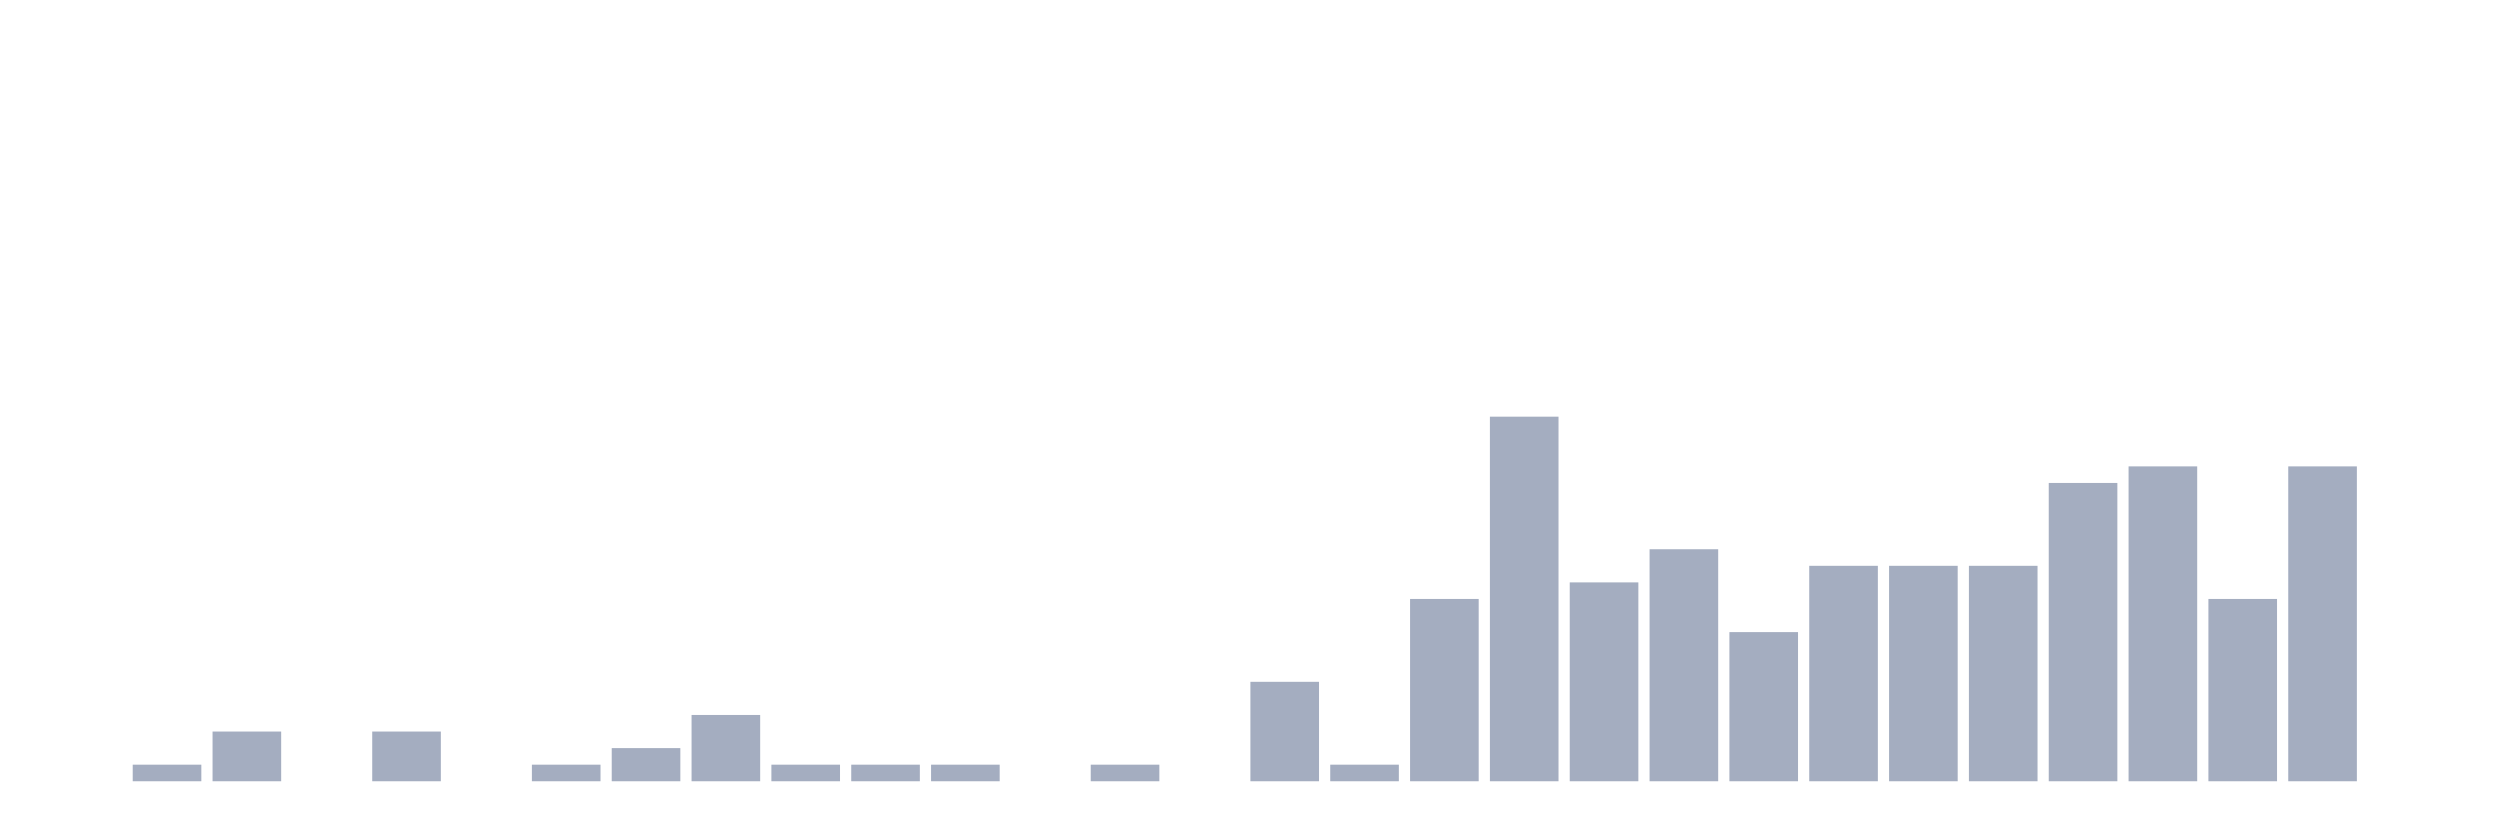
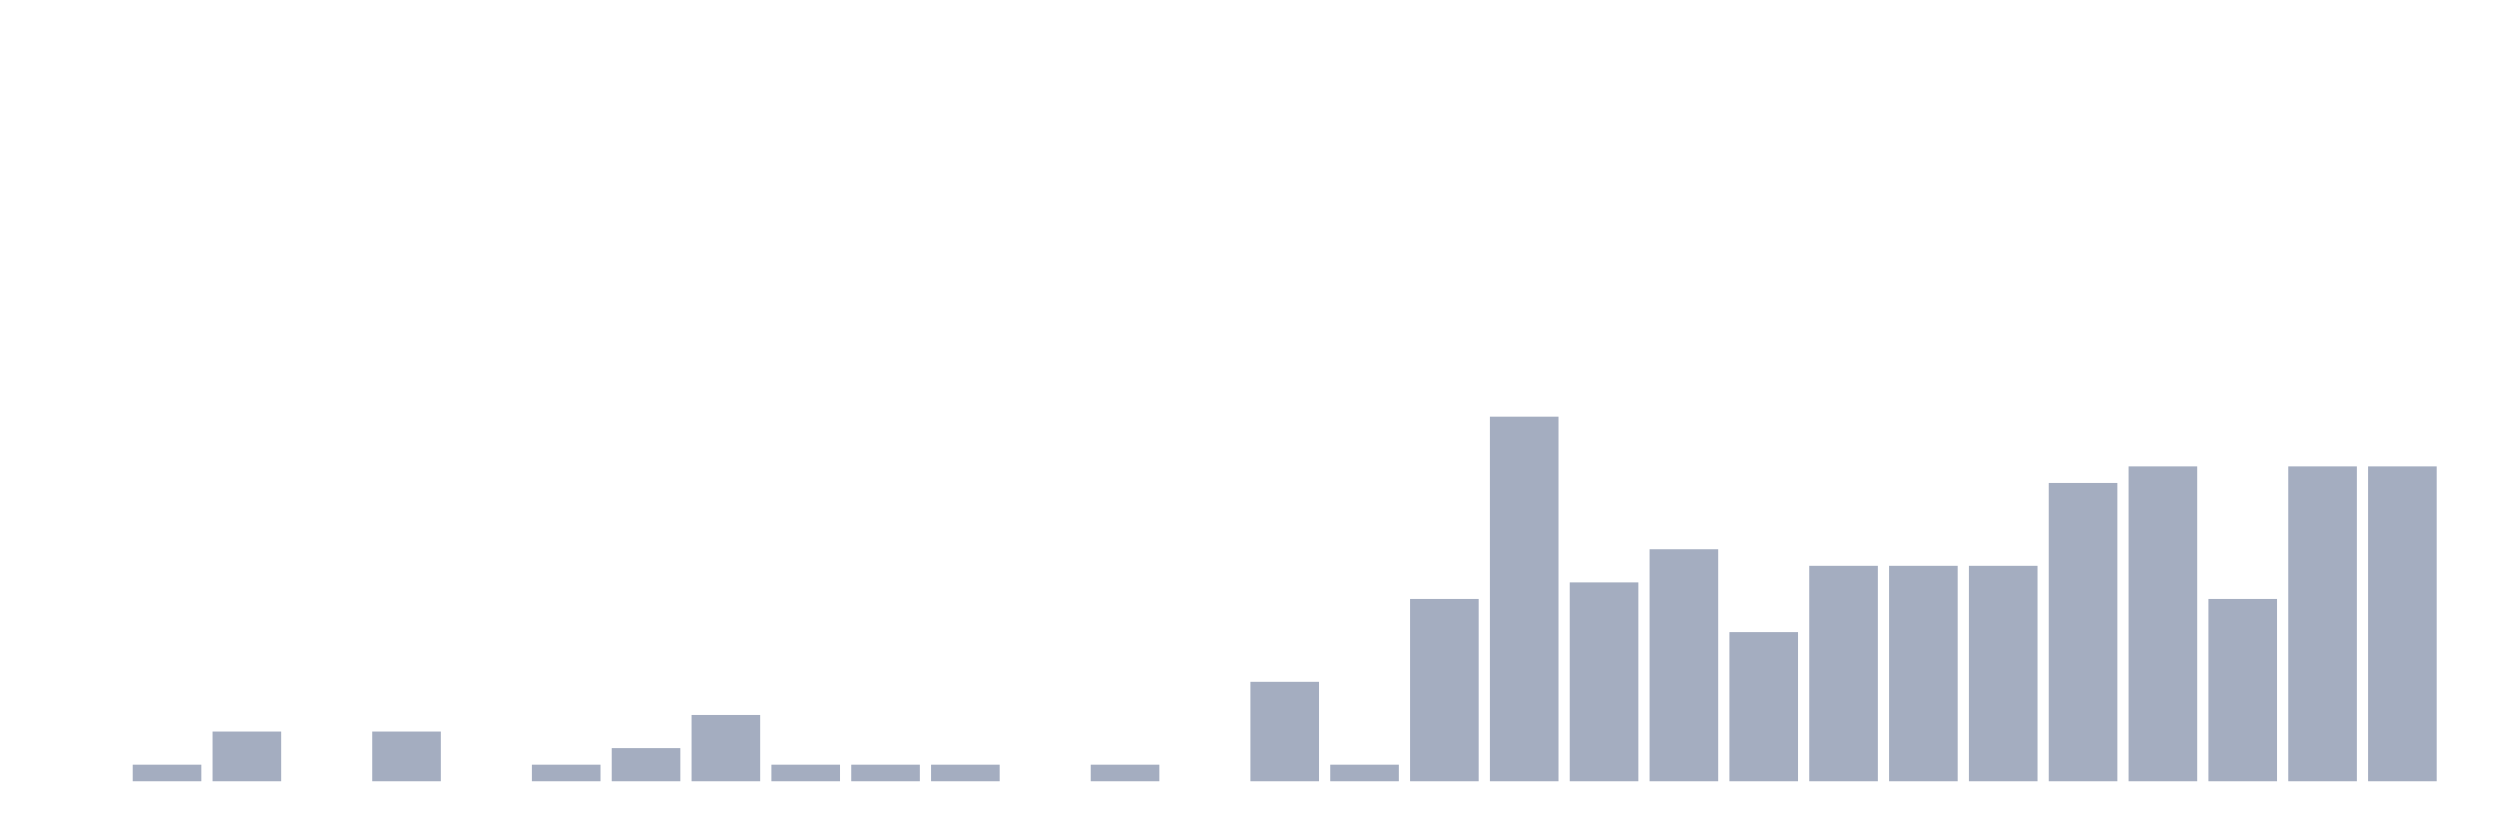
<svg xmlns="http://www.w3.org/2000/svg" viewBox="0 0 480 160">
  <g transform="translate(10,10)">
    <rect class="bar" x="0.153" width="13.175" y="140" height="0" fill="rgb(164,173,192)" />
    <rect class="bar" x="15.482" width="13.175" y="136.818" height="3.182" fill="rgb(164,173,192)" />
    <rect class="bar" x="30.81" width="13.175" y="130.455" height="9.545" fill="rgb(164,173,192)" />
    <rect class="bar" x="46.138" width="13.175" y="140" height="0" fill="rgb(164,173,192)" />
    <rect class="bar" x="61.466" width="13.175" y="130.455" height="9.545" fill="rgb(164,173,192)" />
    <rect class="bar" x="76.794" width="13.175" y="140" height="0" fill="rgb(164,173,192)" />
    <rect class="bar" x="92.123" width="13.175" y="136.818" height="3.182" fill="rgb(164,173,192)" />
    <rect class="bar" x="107.451" width="13.175" y="133.636" height="6.364" fill="rgb(164,173,192)" />
    <rect class="bar" x="122.779" width="13.175" y="127.273" height="12.727" fill="rgb(164,173,192)" />
    <rect class="bar" x="138.107" width="13.175" y="136.818" height="3.182" fill="rgb(164,173,192)" />
    <rect class="bar" x="153.436" width="13.175" y="136.818" height="3.182" fill="rgb(164,173,192)" />
    <rect class="bar" x="168.764" width="13.175" y="136.818" height="3.182" fill="rgb(164,173,192)" />
    <rect class="bar" x="184.092" width="13.175" y="140" height="0" fill="rgb(164,173,192)" />
    <rect class="bar" x="199.42" width="13.175" y="136.818" height="3.182" fill="rgb(164,173,192)" />
    <rect class="bar" x="214.748" width="13.175" y="140" height="0" fill="rgb(164,173,192)" />
    <rect class="bar" x="230.077" width="13.175" y="120.909" height="19.091" fill="rgb(164,173,192)" />
    <rect class="bar" x="245.405" width="13.175" y="136.818" height="3.182" fill="rgb(164,173,192)" />
    <rect class="bar" x="260.733" width="13.175" y="105" height="35" fill="rgb(164,173,192)" />
    <rect class="bar" x="276.061" width="13.175" y="70" height="70" fill="rgb(164,173,192)" />
    <rect class="bar" x="291.39" width="13.175" y="101.818" height="38.182" fill="rgb(164,173,192)" />
    <rect class="bar" x="306.718" width="13.175" y="95.455" height="44.545" fill="rgb(164,173,192)" />
    <rect class="bar" x="322.046" width="13.175" y="111.364" height="28.636" fill="rgb(164,173,192)" />
    <rect class="bar" x="337.374" width="13.175" y="98.636" height="41.364" fill="rgb(164,173,192)" />
    <rect class="bar" x="352.702" width="13.175" y="98.636" height="41.364" fill="rgb(164,173,192)" />
    <rect class="bar" x="368.031" width="13.175" y="98.636" height="41.364" fill="rgb(164,173,192)" />
    <rect class="bar" x="383.359" width="13.175" y="82.727" height="57.273" fill="rgb(164,173,192)" />
    <rect class="bar" x="398.687" width="13.175" y="79.545" height="60.455" fill="rgb(164,173,192)" />
    <rect class="bar" x="414.015" width="13.175" y="105" height="35" fill="rgb(164,173,192)" />
    <rect class="bar" x="429.344" width="13.175" y="79.545" height="60.455" fill="rgb(164,173,192)" />
-     <rect class="bar" x="444.672" width="13.175" y="140" height="0" fill="rgb(164,173,192)" />
+     <rect class="bar" x="444.672" width="13.175" y="79.545" height="60.455" fill="rgb(164,173,192)" />
  </g>
</svg>
